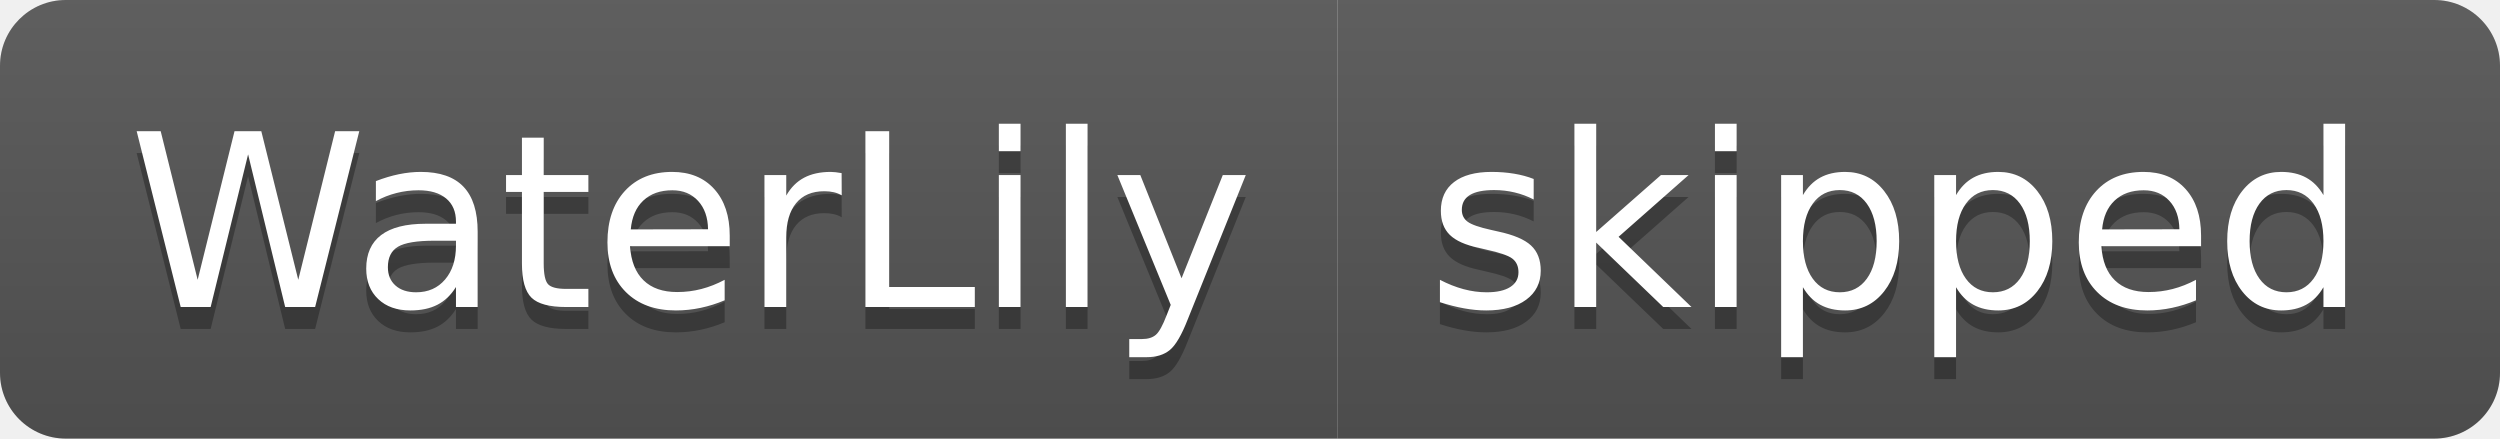
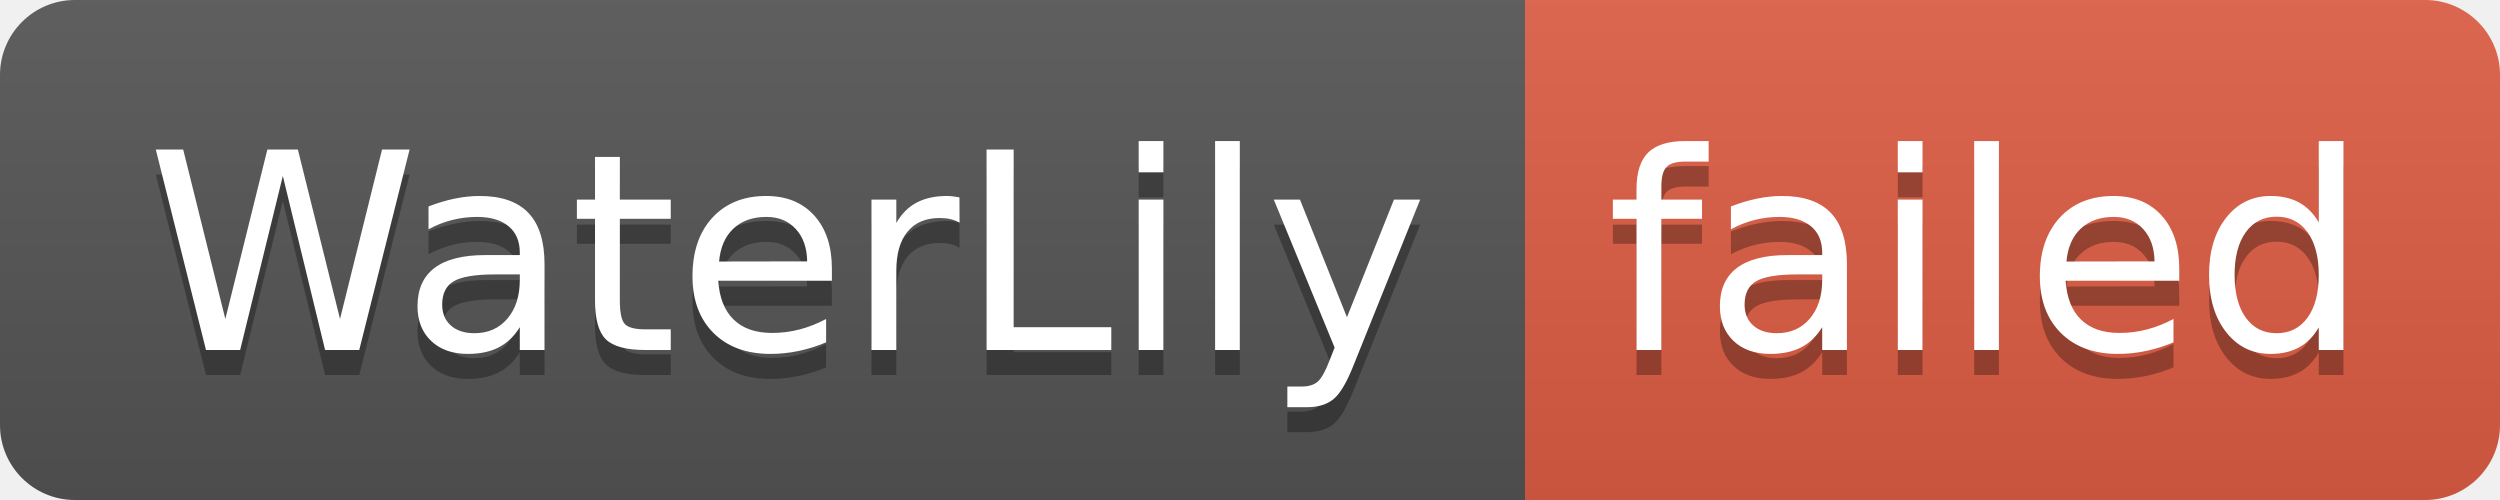
- <svg xmlns="http://www.w3.org/2000/svg" width="114" height="20" role="img" aria-label="WaterLily: skipped">
+ <svg xmlns="http://www.w3.org/2000/svg" width="100" height="20" role="img" aria-label="WaterLily: failed">
  <linearGradient id="s" x2="0" y2="100%">
    <stop offset="0" stop-color="#bbb" stop-opacity=".1" />
    <stop offset="1" stop-opacity=".1" />
  </linearGradient>
  <clipPath id="r">
-     <rect width="114" height="20" rx="3" fill="#fff" />
+     <rect width="100" height="20" rx="3" fill="#fff" />
  </clipPath>
  <g clip-path="url(#r)">
    <rect width="61" height="20" fill="#555" />
-     <rect x="61" width="53" height="20" fill="#555" />
-     <rect width="114" height="20" fill="url(#s)" />
+     <rect x="61" width="39" height="20" fill="#e05d44" />
+     <rect width="100" height="20" fill="url(#s)" />
  </g>
  <g fill="#fff" text-anchor="middle" font-family="Verdana,Geneva,DejaVu Sans,sans-serif" text-rendering="geometricPrecision" font-size="110">
    <text aria-hidden="true" x="315" y="150" fill="#010101" fill-opacity=".3" transform="scale(.1)" textLength="510">WaterLily</text>
    <text x="315" y="140" transform="scale(.1)" fill="#fff" textLength="510">WaterLily</text>
-     <text aria-hidden="true" x="865" y="150" fill="#010101" fill-opacity=".3" transform="scale(.1)" textLength="430">skipped</text>
-     <text x="865" y="140" transform="scale(.1)" fill="#fff" textLength="430">skipped</text>
+     <text aria-hidden="true" x="795" y="150" fill="#010101" fill-opacity=".3" transform="scale(.1)" textLength="290">failed</text>
+     <text x="795" y="140" transform="scale(.1)" fill="#fff" textLength="290">failed</text>
  </g>
</svg>
